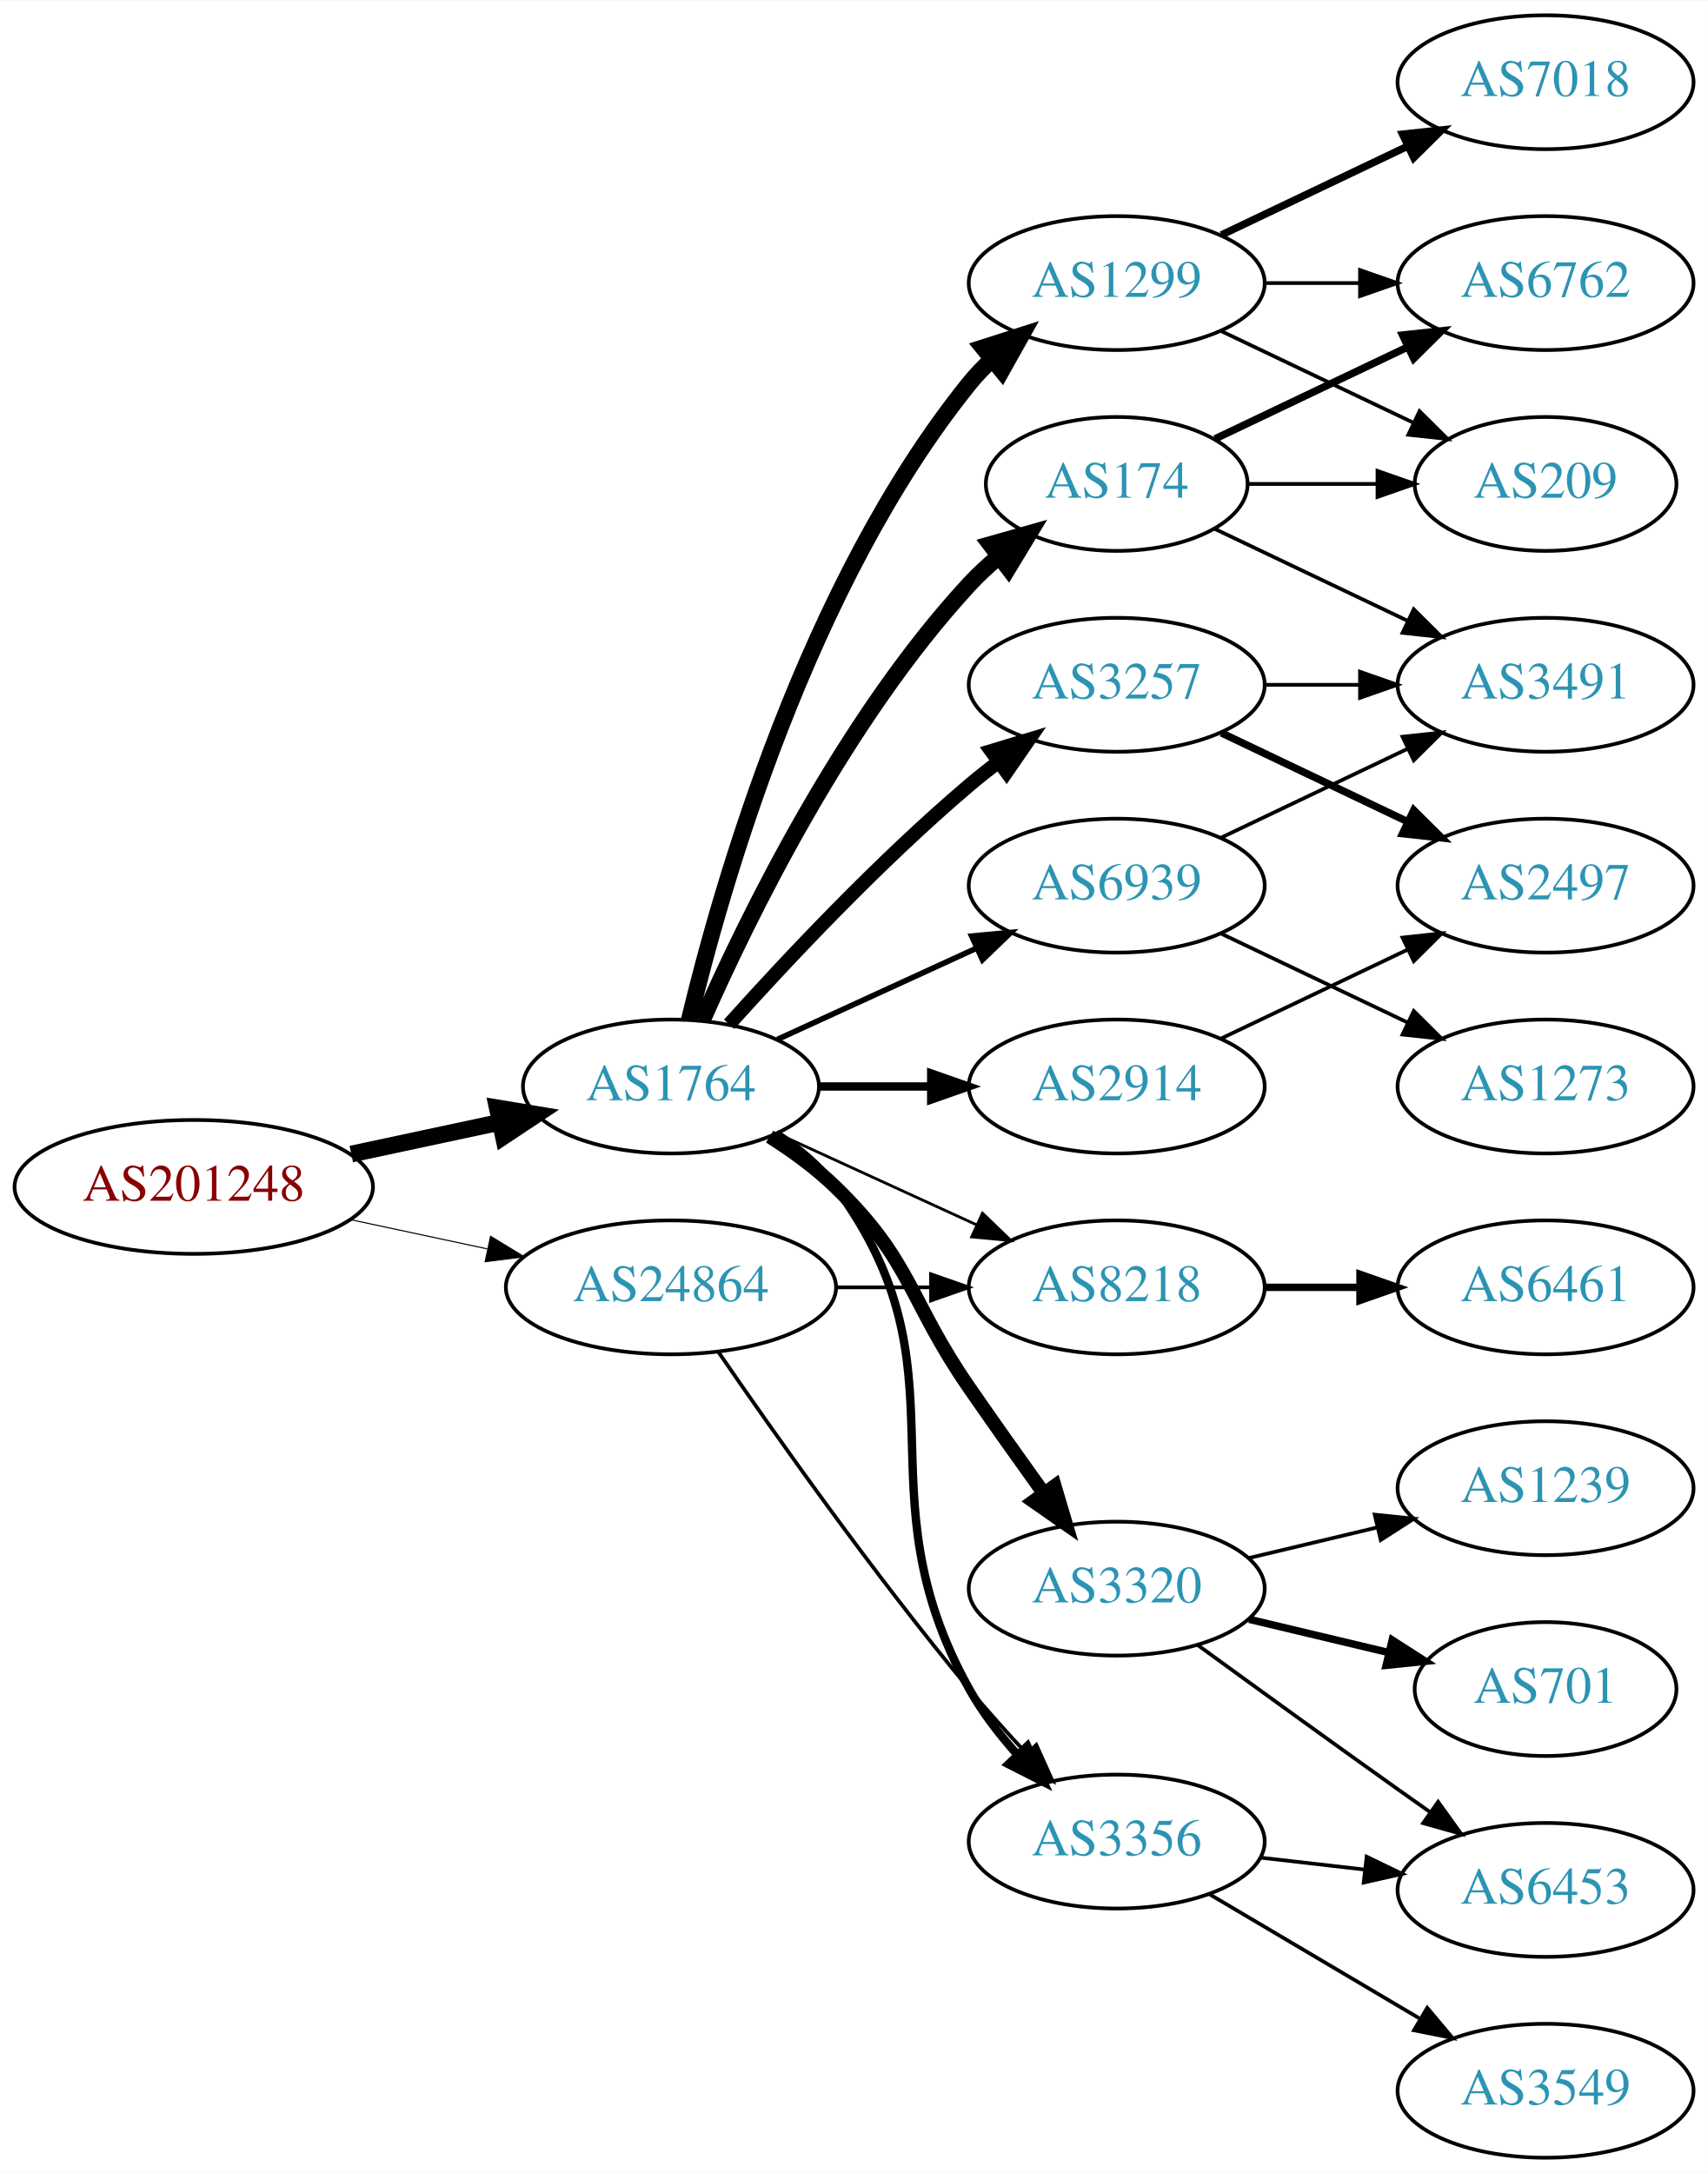
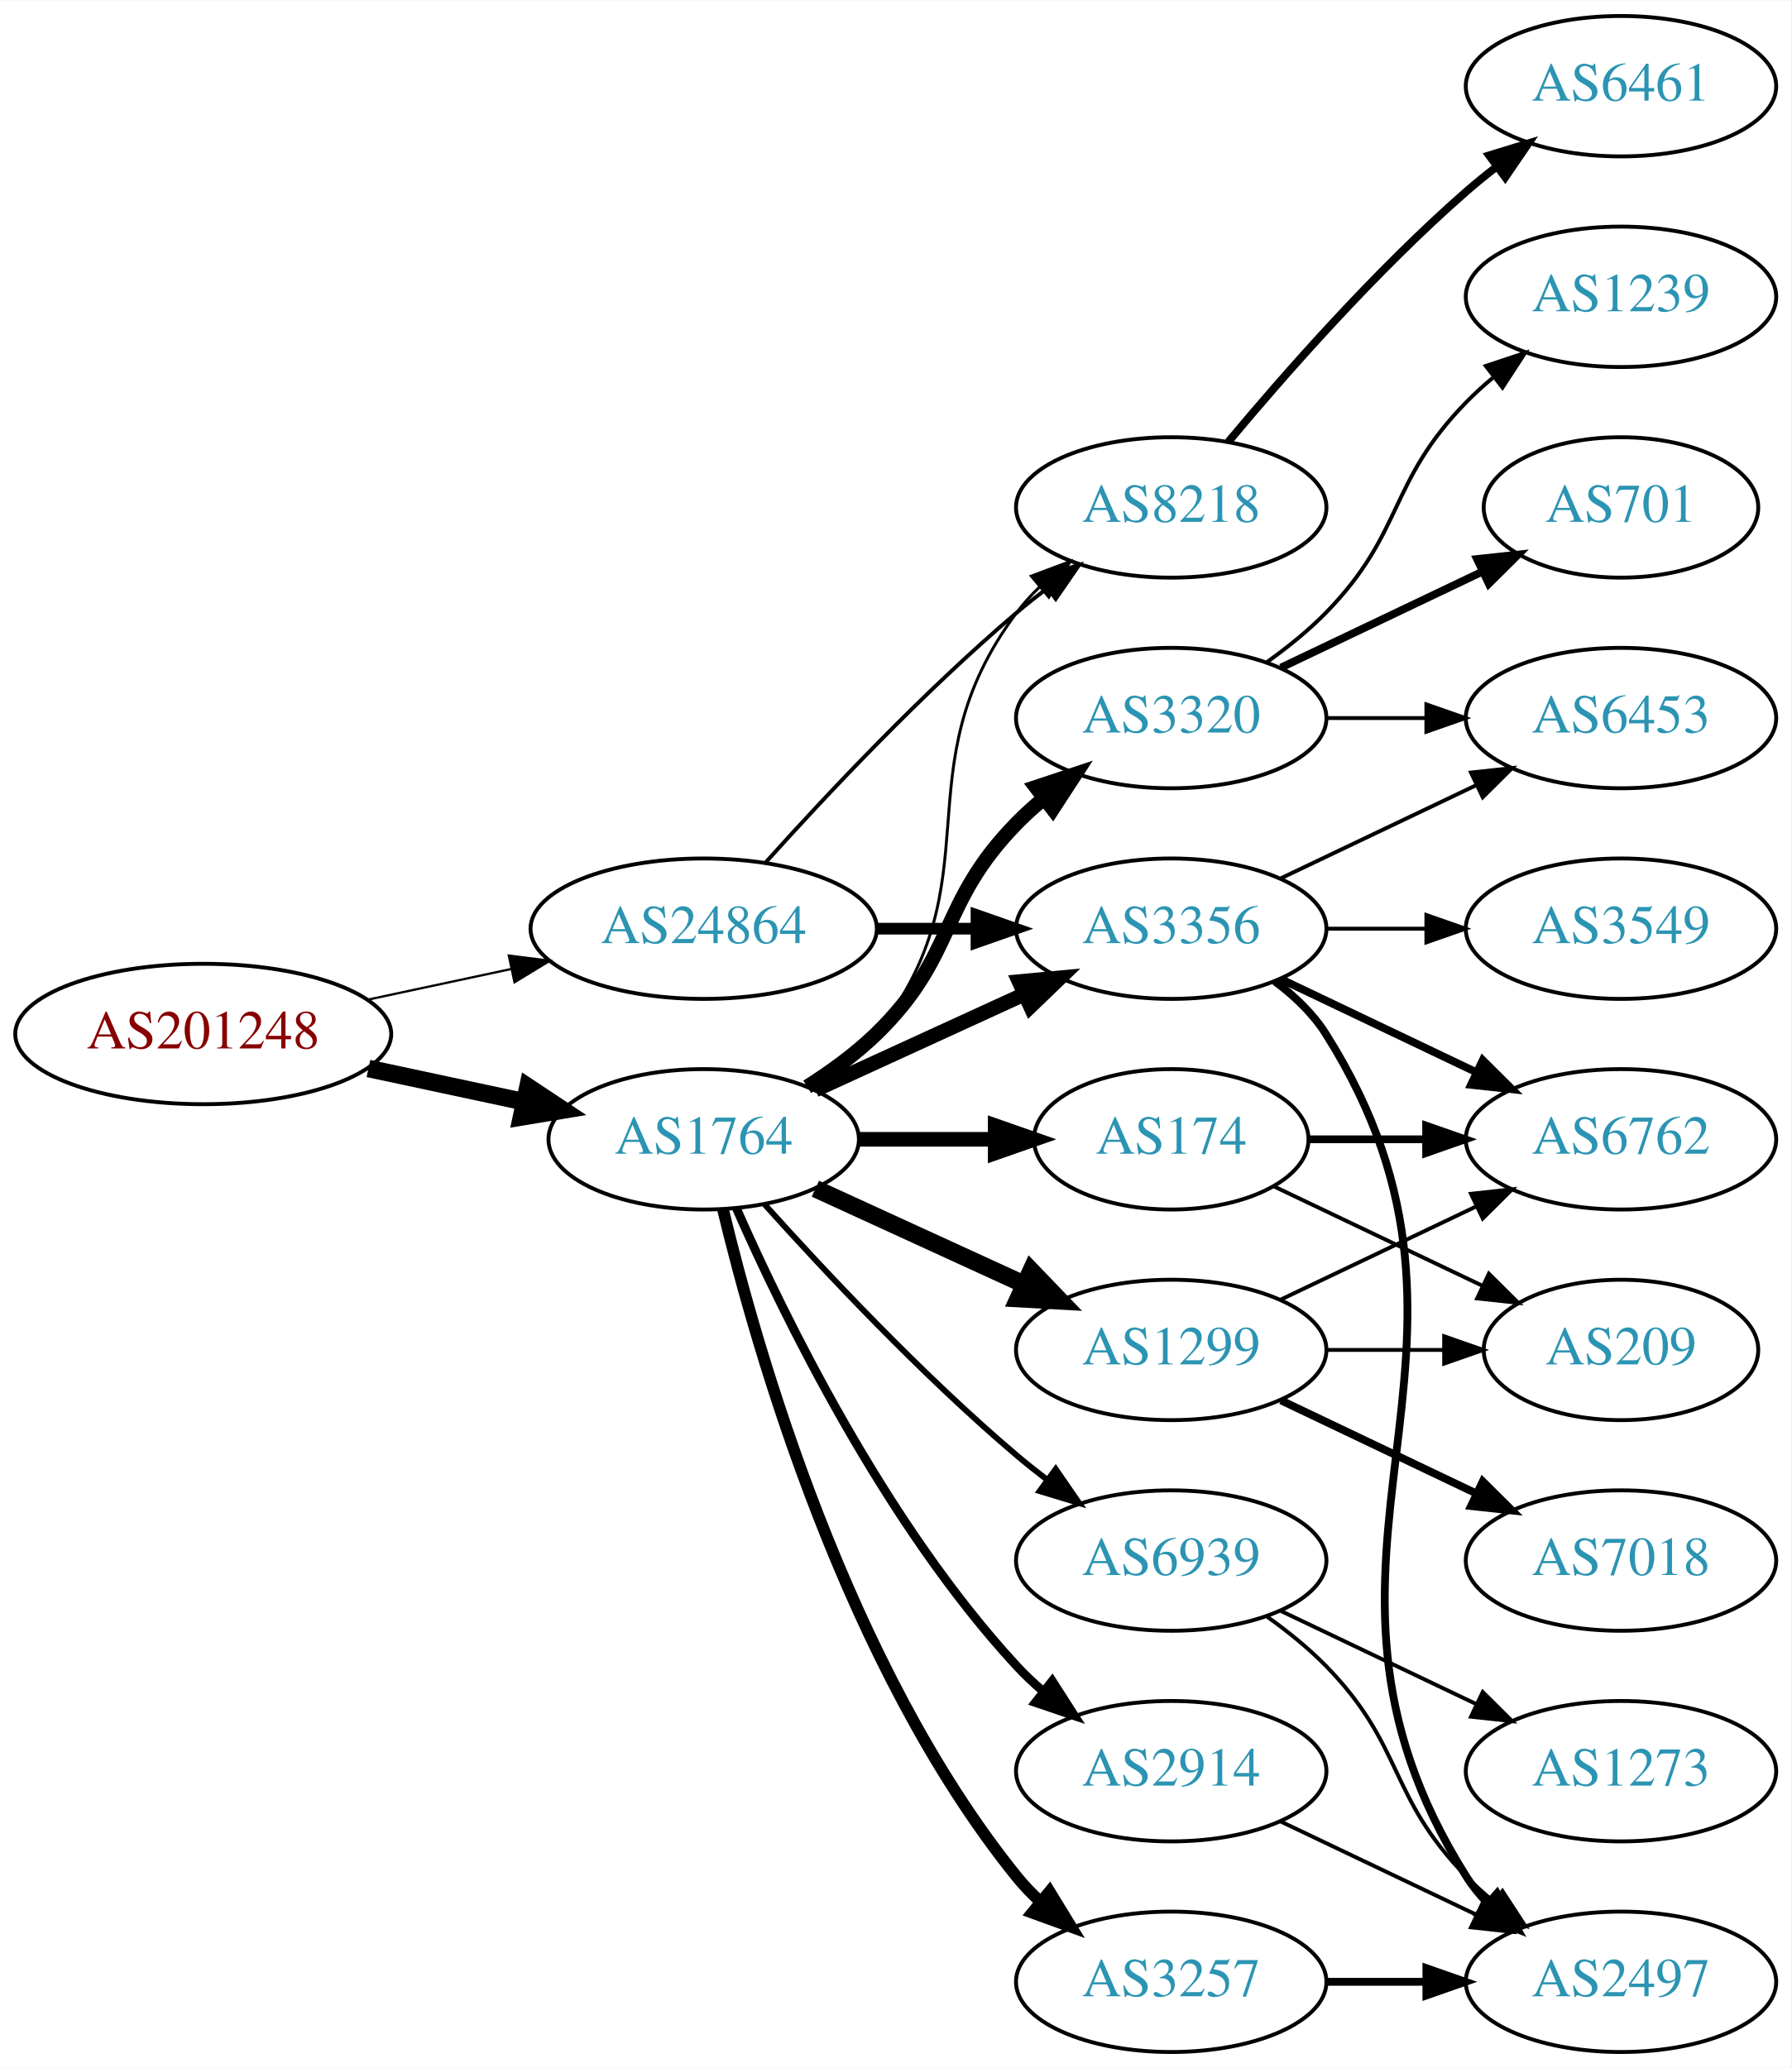
- <svg xmlns="http://www.w3.org/2000/svg" xmlns:xlink="http://www.w3.org/1999/xlink" width="459pt" height="584pt" viewBox="0.00 0.00 459.17 584.00">
-   <g id="graph0" class="graph" transform="scale(1 1) rotate(0) translate(4 580)">
-     <polygon fill="white" stroke="none" points="-4,4 -4,-580 455.17,-580 455.17,4 -4,4" />
+ <svg xmlns="http://www.w3.org/2000/svg" xmlns:xlink="http://www.w3.org/1999/xlink" width="459pt" height="530pt" viewBox="0.00 0.00 459.17 530.00">
+   <g id="graph0" class="graph" transform="scale(1 1) rotate(0) translate(4 526)">
+     <polygon fill="white" stroke="none" points="-4,4 -4,-526 455.17,-526 455.17,4 -4,4" />
    <g id="node1" class="node">
      <g id="a_node1">
        <a xlink:href="/asn/201248" xlink:title="AS201248 ~ SCC EDV-Beratung AG [AT]">
          <ellipse fill="#ffffff" stroke="black" cx="48.096" cy="-261" rx="48.192" ry="18" />
          <text text-anchor="middle" x="48.096" y="-257.3" font-family="Times,serif" font-size="14.00" fill="#880000">AS201248</text>
        </a>
      </g>
    </g>
    <g id="node2" class="node">
      <g id="a_node2">
        <a xlink:href="/asn/1764" xlink:title="AS1764 ~ NEXTLAYER-AS [AT]">
-           <ellipse fill="#ffffff" stroke="black" cx="176.388" cy="-288" rx="39.794" ry="18" />
-           <text text-anchor="middle" x="176.388" y="-284.3" font-family="Times,serif" font-size="14.00" fill="#2c94b3">AS1764</text>
+           <ellipse fill="#ffffff" stroke="black" cx="176.388" cy="-234" rx="39.794" ry="18" />
+           <text text-anchor="middle" x="176.388" y="-230.3" font-family="Times,serif" font-size="14.00" fill="#2c94b3">AS1764</text>
        </a>
      </g>
    </g>
    <g id="edge1" class="edge">
-       <path fill="none" stroke="black" stroke-width="4.5" d="M90.448,-269.841C103.163,-272.559 117.222,-275.565 130.181,-278.335" />
-       <polygon fill="black" stroke="black" stroke-width="4.5" points="129.69,-282.257 140.292,-280.497 131.336,-274.556 129.69,-282.257" />
+       <path fill="none" stroke="black" stroke-width="4.5" d="M90.448,-252.159C103.163,-249.441 117.222,-246.435 130.181,-243.665" />
+       <polygon fill="black" stroke="black" stroke-width="4.5" points="131.336,-247.444 140.292,-241.503 129.69,-239.743 131.336,-247.444" />
    </g>
    <g id="node3" class="node">
      <g id="a_node3">
        <a xlink:href="/asn/24864" xlink:title="AS24864 ~ Raiffeisen Informatik GmbH [AT]">
-           <ellipse fill="#ffffff" stroke="black" cx="176.388" cy="-234" rx="44.393" ry="18" />
-           <text text-anchor="middle" x="176.388" y="-230.3" font-family="Times,serif" font-size="14.00" fill="#2c94b3">AS24864</text>
+           <ellipse fill="#ffffff" stroke="black" cx="176.388" cy="-288" rx="44.393" ry="18" />
+           <text text-anchor="middle" x="176.388" y="-284.3" font-family="Times,serif" font-size="14.00" fill="#2c94b3">AS24864</text>
        </a>
      </g>
    </g>
    <g id="edge2" class="edge">
-       <path fill="none" stroke="black" stroke-width="0.29" d="M90.448,-252.159C102.138,-249.66 114.964,-246.918 127.027,-244.339" />
-       <polygon fill="black" stroke="black" stroke-width="0.29" points="127.891,-247.733 136.939,-242.22 126.428,-240.888 127.891,-247.733" />
+       <path fill="none" stroke="black" stroke-width="0.581" d="M90.448,-269.841C102.138,-272.34 114.964,-275.082 127.027,-277.661" />
+       <polygon fill="black" stroke="black" stroke-width="0.581" points="126.428,-281.112 136.939,-279.78 127.891,-274.267 126.428,-281.112" />
    </g>
    <g id="node4" class="node">
      <g id="a_node4">
-         <a xlink:href="/asn/1299" xlink:title="AS1299 ~ Telia Carrier [EU]">
-           <ellipse fill="#ffffff" stroke="black" cx="296.23" cy="-504" rx="39.794" ry="18" />
-           <text text-anchor="middle" x="296.23" y="-500.3" font-family="Times,serif" font-size="14.00" fill="#2c94b3">AS1299</text>
+         <a xlink:href="/asn/8218" xlink:title="AS8218 ~ legacy Neotelecoms [FR]">
+           <ellipse fill="#ffffff" stroke="black" cx="296.23" cy="-396" rx="39.794" ry="18" />
+           <text text-anchor="middle" x="296.23" y="-392.3" font-family="Times,serif" font-size="14.00" fill="#2c94b3">AS8218</text>
        </a>
      </g>
    </g>
    <g id="edge3" class="edge">
-       <path fill="none" stroke="black" stroke-width="4.5" d="M181.314,-305.882C189.873,-341.609 213.021,-423.008 256.584,-477 258.415,-479.269 260.484,-481.43 262.691,-483.468" />
-       <polygon fill="black" stroke="black" stroke-width="4.5" points="260.337,-486.629 270.573,-489.906 265.319,-480.53 260.337,-486.629" />
+       <path fill="none" stroke="black" stroke-width="0.75" d="M204.359,-246.855C210.347,-250.72 216.207,-255.441 220.584,-261 251.882,-300.754 226.312,-328.458 256.584,-369 258.328,-371.336 260.336,-373.545 262.499,-375.617" />
+       <polygon fill="black" stroke="black" stroke-width="0.75" points="260.377,-378.405 270.299,-382.118 264.858,-373.027 260.377,-378.405" />
    </g>
    <g id="node5" class="node">
      <g id="a_node5">
-         <a xlink:href="/asn/3257" xlink:title="AS3257 ~ GTT [DE]">
-           <ellipse fill="#ffffff" stroke="black" cx="296.23" cy="-396" rx="39.794" ry="18" />
-           <text text-anchor="middle" x="296.23" y="-392.3" font-family="Times,serif" font-size="14.00" fill="#2c94b3">AS3257</text>
+         <a xlink:href="/asn/174" xlink:title="AS174 ~ Cogent Communications [US]">
+           <ellipse fill="#ffffff" stroke="black" cx="296.23" cy="-234" rx="35.194" ry="18" />
+           <text text-anchor="middle" x="296.23" y="-230.3" font-family="Times,serif" font-size="14.00" fill="#2c94b3">AS174</text>
        </a>
      </g>
    </g>
    <g id="edge4" class="edge">
-       <path fill="none" stroke="black" stroke-width="3.75" d="M192.034,-304.725C207.334,-321.765 232.432,-348.523 256.584,-369 259.081,-371.117 261.741,-373.232 264.453,-375.293" />
-       <polygon fill="black" stroke="black" stroke-width="3.75" points="262.489,-378.194 272.629,-381.266 266.619,-372.541 262.489,-378.194" />
+       <path fill="none" stroke="black" stroke-width="3.75" d="M216.3,-234C227.387,-234 239.546,-234 250.929,-234" />
+       <polygon fill="black" stroke="black" stroke-width="3.75" points="251.111,-237.5 261.111,-234 251.111,-230.5 251.111,-237.5" />
    </g>
    <g id="node6" class="node">
      <g id="a_node6">
-         <a xlink:href="/asn/8218" xlink:title="AS8218 ~ legacy Neotelecoms [FR]">
-           <ellipse fill="#ffffff" stroke="black" cx="296.23" cy="-234" rx="39.794" ry="18" />
-           <text text-anchor="middle" x="296.23" y="-230.3" font-family="Times,serif" font-size="14.00" fill="#2c94b3">AS8218</text>
+         <a xlink:href="/asn/3356" xlink:title="AS3356 ~ Level 3 Parent, LLC [US]">
+           <ellipse fill="#ffffff" stroke="black" cx="296.23" cy="-288" rx="39.794" ry="18" />
+           <text text-anchor="middle" x="296.23" y="-284.3" font-family="Times,serif" font-size="14.00" fill="#2c94b3">AS3356</text>
        </a>
      </g>
    </g>
    <g id="edge5" class="edge">
-       <path fill="none" stroke="black" stroke-width="0.75" d="M205.016,-275.339C220.973,-268.027 241.244,-258.739 258.527,-250.819" />
-       <polygon fill="black" stroke="black" stroke-width="0.75" points="260.141,-253.929 267.774,-246.581 257.225,-247.565 260.141,-253.929" />
+       <path fill="none" stroke="black" stroke-width="3.75" d="M205.016,-246.661C220.973,-253.973 241.244,-263.261 258.527,-271.181" />
+       <polygon fill="black" stroke="black" stroke-width="3.75" points="257.225,-274.435 267.774,-275.419 260.141,-268.071 257.225,-274.435" />
    </g>
    <g id="node7" class="node">
      <g id="a_node7">
-         <a xlink:href="/asn/3320" xlink:title="AS3320 ~ DTAG [DE]">
-           <ellipse fill="#ffffff" stroke="black" cx="296.23" cy="-153" rx="39.794" ry="18" />
-           <text text-anchor="middle" x="296.23" y="-149.3" font-family="Times,serif" font-size="14.00" fill="#2c94b3">AS3320</text>
+         <a xlink:href="/asn/3257" xlink:title="AS3257 ~ GTT [DE]">
+           <ellipse fill="#ffffff" stroke="black" cx="296.23" cy="-18" rx="39.794" ry="18" />
+           <text text-anchor="middle" x="296.23" y="-14.3" font-family="Times,serif" font-size="14.00" fill="#2c94b3">AS3257</text>
        </a>
      </g>
    </g>
    <g id="edge6" class="edge">
-       <path fill="none" stroke="black" stroke-width="3.75" d="M202.917,-274.538C209.079,-270.638 215.381,-266.052 220.584,-261 241.277,-240.906 240.188,-230.731 256.584,-207 263.039,-197.656 270.25,-187.506 276.678,-178.555" />
-       <polygon fill="black" stroke="black" stroke-width="3.75" points="279.544,-180.565 282.551,-170.406 273.865,-176.472 279.544,-180.565" />
+       <path fill="none" stroke="black" stroke-width="3" d="M181.314,-216.118C189.873,-180.391 213.021,-98.992 256.584,-45 258.415,-42.731 260.484,-40.57 262.691,-38.532" />
+       <polygon fill="black" stroke="black" stroke-width="3" points="265.042,-41.131 270.573,-32.094 260.614,-35.709 265.042,-41.131" />
    </g>
    <g id="node8" class="node">
      <g id="a_node8">
-         <a xlink:href="/asn/3356" xlink:title="AS3356 ~ Level 3 Parent, LLC [US]">
-           <ellipse fill="#ffffff" stroke="black" cx="296.23" cy="-85" rx="39.794" ry="18" />
-           <text text-anchor="middle" x="296.23" y="-81.3" font-family="Times,serif" font-size="14.00" fill="#2c94b3">AS3356</text>
+         <a xlink:href="/asn/2914" xlink:title="AS2914 ~ NTT America, Inc. [US]">
+           <ellipse fill="#ffffff" stroke="black" cx="296.23" cy="-72" rx="39.794" ry="18" />
+           <text text-anchor="middle" x="296.23" y="-68.3" font-family="Times,serif" font-size="14.00" fill="#2c94b3">AS2914</text>
        </a>
      </g>
    </g>
    <g id="edge7" class="edge">
-       <path fill="none" stroke="black" stroke-width="2.25" d="M204.603,-275.331C210.584,-271.461 216.379,-266.69 220.584,-261 257.487,-211.059 226.365,-180.248 256.584,-126 260.038,-119.799 264.639,-113.82 269.459,-108.434" />
-       <polygon fill="black" stroke="black" stroke-width="2.25" points="272.179,-110.654 276.57,-101.012 267.124,-105.811 272.179,-110.654" />
+       <path fill="none" stroke="black" stroke-width="2.25" d="M184.803,-216.239C196.872,-188.817 222.843,-135.527 256.584,-99 258.614,-96.802 260.853,-94.681 263.199,-92.66" />
+       <polygon fill="black" stroke="black" stroke-width="2.25" points="265.726,-95.126 271.443,-86.206 261.411,-89.614 265.726,-95.126" />
    </g>
    <g id="node9" class="node">
      <g id="a_node9">
-         <a xlink:href="/asn/174" xlink:title="AS174 ~ Cogent Communications [US]">
-           <ellipse fill="#ffffff" stroke="black" cx="296.23" cy="-450" rx="35.194" ry="18" />
-           <text text-anchor="middle" x="296.23" y="-446.3" font-family="Times,serif" font-size="14.00" fill="#2c94b3">AS174</text>
+         <a xlink:href="/asn/3320" xlink:title="AS3320 ~ DTAG [DE]">
+           <ellipse fill="#ffffff" stroke="black" cx="296.23" cy="-342" rx="39.794" ry="18" />
+           <text text-anchor="middle" x="296.23" y="-338.3" font-family="Times,serif" font-size="14.00" fill="#2c94b3">AS3320</text>
        </a>
      </g>
    </g>
    <g id="edge8" class="edge">
-       <path fill="none" stroke="black" stroke-width="4.5" d="M184.803,-305.761C196.872,-333.183 222.843,-386.473 256.584,-423 258.989,-425.604 261.687,-428.1 264.509,-430.449" />
-       <polygon fill="black" stroke="black" stroke-width="4.5" points="262.312,-433.726 272.653,-436.653 267.084,-427.461 262.312,-433.726" />
+       <path fill="none" stroke="black" stroke-width="3.75" d="M202.917,-247.462C209.079,-251.362 215.381,-255.948 220.584,-261 241.277,-281.094 236.411,-294.383 256.584,-315 258.676,-317.139 260.96,-319.218 263.337,-321.21" />
+       <polygon fill="black" stroke="black" stroke-width="3.75" points="261.58,-324.275 271.636,-327.611 265.855,-318.732 261.58,-324.275" />
    </g>
    <g id="node10" class="node">
      <g id="a_node10">
-         <a xlink:href="/asn/2914" xlink:title="AS2914 ~ NTT America, Inc. [US]">
-           <ellipse fill="#ffffff" stroke="black" cx="296.23" cy="-288" rx="39.794" ry="18" />
-           <text text-anchor="middle" x="296.23" y="-284.3" font-family="Times,serif" font-size="14.00" fill="#2c94b3">AS2914</text>
+         <a xlink:href="/asn/1299" xlink:title="AS1299 ~ Telia Carrier [EU]">
+           <ellipse fill="#ffffff" stroke="black" cx="296.23" cy="-180" rx="39.794" ry="18" />
+           <text text-anchor="middle" x="296.23" y="-176.3" font-family="Times,serif" font-size="14.00" fill="#2c94b3">AS1299</text>
        </a>
      </g>
    </g>
    <g id="edge9" class="edge">
-       <path fill="none" stroke="black" stroke-width="2.25" d="M216.3,-288C225.854,-288 236.203,-288 246.166,-288" />
-       <polygon fill="black" stroke="black" stroke-width="2.25" points="246.358,-291.5 256.358,-288 246.358,-284.5 246.358,-291.5" />
+       <path fill="none" stroke="black" stroke-width="4.5" d="M205.016,-221.339C220.973,-214.027 241.244,-204.739 258.527,-196.819" />
+       <polygon fill="black" stroke="black" stroke-width="4.5" points="260.324,-200.327 267.774,-192.581 257.043,-193.168 260.324,-200.327" />
    </g>
    <g id="node11" class="node">
      <g id="a_node11">
        <a xlink:href="/asn/6939" xlink:title="AS6939 ~ Hurricane Electric LLC [US]">
-           <ellipse fill="#ffffff" stroke="black" cx="296.23" cy="-342" rx="39.794" ry="18" />
-           <text text-anchor="middle" x="296.23" y="-338.3" font-family="Times,serif" font-size="14.00" fill="#2c94b3">AS6939</text>
+           <ellipse fill="#ffffff" stroke="black" cx="296.23" cy="-126" rx="39.794" ry="18" />
+           <text text-anchor="middle" x="296.23" y="-122.3" font-family="Times,serif" font-size="14.00" fill="#2c94b3">AS6939</text>
        </a>
      </g>
    </g>
    <g id="edge10" class="edge">
-       <path fill="none" stroke="black" stroke-width="1.5" d="M205.016,-300.661C220.973,-307.973 241.244,-317.261 258.527,-325.181" />
-       <polygon fill="black" stroke="black" stroke-width="1.5" points="257.225,-328.435 267.774,-329.419 260.141,-322.071 257.225,-328.435" />
+       <path fill="none" stroke="black" stroke-width="1.5" d="M192.034,-217.275C207.334,-200.235 232.432,-173.477 256.584,-153 259.081,-150.883 261.741,-148.768 264.453,-146.707" />
+       <polygon fill="black" stroke="black" stroke-width="1.5" points="266.619,-149.459 272.629,-140.734 262.489,-143.806 266.619,-149.459" />
+     </g>
+     <g id="edge29" class="edge">
+       <path fill="none" stroke="black" d="M192.32,-305.044C207.646,-322.097 232.582,-348.65 256.584,-369 259.081,-371.117 261.741,-373.232 264.453,-375.293" />
+       <polygon fill="black" stroke="black" points="262.489,-378.194 272.629,-381.266 266.619,-372.541 262.489,-378.194" />
    </g>
    <g id="edge28" class="edge">
-       <path fill="none" stroke="black" d="M220.599,-234C228.911,-234 237.674,-234 246.156,-234" />
-       <polygon fill="black" stroke="black" points="246.315,-237.5 256.315,-234 246.315,-230.5 246.315,-237.5" />
-     </g>
-     <g id="edge29" class="edge">
-       <path fill="none" stroke="black" d="M189.107,-216.674C204.041,-194.922 230.995,-156.734 256.584,-126 261.403,-120.212 266.819,-114.196 272.038,-108.614" />
-       <polygon fill="black" stroke="black" points="274.606,-110.992 278.957,-101.332 269.531,-106.171 274.606,-110.992" />
-     </g>
-     <g id="node13" class="node">
-       <g id="a_node13">
-         <a xlink:href="/asn/7018" xlink:title="AS7018 ~ AT&amp;T Services, Inc. [US]">
-           <ellipse fill="#ffffff" stroke="black" cx="411.523" cy="-558" rx="39.794" ry="18" />
-           <text text-anchor="middle" x="411.523" y="-554.3" font-family="Times,serif" font-size="14.00" fill="#2c94b3">AS7018</text>
-         </a>
-       </g>
-     </g>
-     <g id="edge12" class="edge">
-       <path fill="none" stroke="black" stroke-width="2" d="M324.367,-516.934C339.361,-524.081 358.182,-533.052 374.405,-540.785" />
-       <polygon fill="black" stroke="black" stroke-width="2" points="373.075,-544.028 383.608,-545.171 376.087,-537.709 373.075,-544.028" />
-     </g>
-     <g id="node14" class="node">
-       <g id="a_node14">
-         <a xlink:href="/asn/6762" xlink:title="AS6762 ~ TELECOM ITALIA SPARKLE S.p.A. [IT]">
-           <ellipse fill="#ffffff" stroke="black" cx="411.523" cy="-504" rx="39.794" ry="18" />
-           <text text-anchor="middle" x="411.523" y="-500.3" font-family="Times,serif" font-size="14.00" fill="#2c94b3">AS6762</text>
-         </a>
-       </g>
-     </g>
-     <g id="edge13" class="edge">
-       <path fill="none" stroke="black" d="M335.902,-504C344.105,-504 352.869,-504 361.401,-504" />
-       <polygon fill="black" stroke="black" points="361.641,-507.5 371.641,-504 361.641,-500.5 361.641,-507.5" />
-     </g>
-     <g id="node15" class="node">
-       <g id="a_node15">
-         <a xlink:href="/asn/209" xlink:title="AS209 ~ CenturyLink Communications, LLC [US]">
-           <ellipse fill="#ffffff" stroke="black" cx="411.523" cy="-450" rx="35.194" ry="18" />
-           <text text-anchor="middle" x="411.523" y="-446.3" font-family="Times,serif" font-size="14.00" fill="#2c94b3">AS209</text>
-         </a>
-       </g>
-     </g>
-     <g id="edge14" class="edge">
-       <path fill="none" stroke="black" d="M324.367,-491.066C339.798,-483.71 359.284,-474.423 375.819,-466.541" />
-       <polygon fill="black" stroke="black" points="377.64,-469.551 385.161,-462.089 374.628,-463.232 377.64,-469.551" />
-     </g>
-     <g id="node19" class="node">
-       <g id="a_node19">
-         <a xlink:href="/asn/3491" xlink:title="AS3491 ~ PCCW Global, Inc. [US]">
-           <ellipse fill="#ffffff" stroke="black" cx="411.523" cy="-396" rx="39.794" ry="18" />
-           <text text-anchor="middle" x="411.523" y="-392.3" font-family="Times,serif" font-size="14.00" fill="#2c94b3">AS3491</text>
-         </a>
-       </g>
-     </g>
-     <g id="edge24" class="edge">
-       <path fill="none" stroke="black" d="M335.902,-396C344.105,-396 352.869,-396 361.401,-396" />
-       <polygon fill="black" stroke="black" points="361.641,-399.5 371.641,-396 361.641,-392.5 361.641,-399.5" />
-     </g>
-     <g id="node20" class="node">
-       <g id="a_node20">
-         <a xlink:href="/asn/2497" xlink:title="AS2497 ~ Internet Initiative Japan Inc. [JP]">
-           <ellipse fill="#ffffff" stroke="black" cx="411.523" cy="-342" rx="39.794" ry="18" />
-           <text text-anchor="middle" x="411.523" y="-338.3" font-family="Times,serif" font-size="14.00" fill="#2c94b3">AS2497</text>
-         </a>
-       </g>
-     </g>
-     <g id="edge25" class="edge">
-       <path fill="none" stroke="black" stroke-width="2" d="M324.367,-383.066C339.361,-375.919 358.182,-366.948 374.405,-359.215" />
-       <polygon fill="black" stroke="black" stroke-width="2" points="376.087,-362.291 383.608,-354.829 373.075,-355.972 376.087,-362.291" />
+       <path fill="none" stroke="black" stroke-width="3" d="M220.599,-288C228.911,-288 237.674,-288 246.156,-288" />
+       <polygon fill="black" stroke="black" stroke-width="3" points="246.315,-291.5 256.315,-288 246.315,-284.5 246.315,-291.5" />
    </g>
    <g id="node12" class="node">
      <g id="a_node12">
        <a xlink:href="/asn/6461" xlink:title="AS6461 ~ Zayo Bandwidth [US]">
+           <ellipse fill="#ffffff" stroke="black" cx="411.523" cy="-504" rx="39.794" ry="18" />
+           <text text-anchor="middle" x="411.523" y="-500.3" font-family="Times,serif" font-size="14.00" fill="#2c94b3">AS6461</text>
+         </a>
+       </g>
+     </g>
+     <g id="edge11" class="edge">
+       <path fill="none" stroke="black" stroke-width="2" d="M310.86,-412.817C325.143,-429.929 348.689,-456.745 371.877,-477 374.342,-479.154 376.981,-481.294 379.678,-483.372" />
+       <polygon fill="black" stroke="black" stroke-width="2" points="377.703,-486.264 387.832,-489.37 381.851,-480.625 377.703,-486.264" />
+     </g>
+     <g id="node13" class="node">
+       <g id="a_node13">
+         <a xlink:href="/asn/6762" xlink:title="AS6762 ~ TELECOM ITALIA SPARKLE S.p.A. [IT]">
          <ellipse fill="#ffffff" stroke="black" cx="411.523" cy="-234" rx="39.794" ry="18" />
-           <text text-anchor="middle" x="411.523" y="-230.3" font-family="Times,serif" font-size="14.00" fill="#2c94b3">AS6461</text>
-         </a>
-       </g>
-     </g>
-     <g id="edge11" class="edge">
-       <path fill="none" stroke="black" stroke-width="2" d="M335.902,-234C344.105,-234 352.869,-234 361.401,-234" />
-       <polygon fill="black" stroke="black" stroke-width="2" points="361.641,-237.5 371.641,-234 361.641,-230.5 361.641,-237.5" />
+           <text text-anchor="middle" x="411.523" y="-230.3" font-family="Times,serif" font-size="14.00" fill="#2c94b3">AS6762</text>
+         </a>
+       </g>
+     </g>
+     <g id="edge12" class="edge">
+       <path fill="none" stroke="black" stroke-width="2" d="M331.529,-234C340.906,-234 351.257,-234 361.291,-234" />
+       <polygon fill="black" stroke="black" stroke-width="2" points="361.58,-237.5 371.58,-234 361.58,-230.5 361.58,-237.5" />
+     </g>
+     <g id="node14" class="node">
+       <g id="a_node14">
+         <a xlink:href="/asn/209" xlink:title="AS209 ~ CenturyLink Communications, LLC [US]">
+           <ellipse fill="#ffffff" stroke="black" cx="411.523" cy="-180" rx="35.194" ry="18" />
+           <text text-anchor="middle" x="411.523" y="-176.3" font-family="Times,serif" font-size="14.00" fill="#2c94b3">AS209</text>
+         </a>
+       </g>
+     </g>
+     <g id="edge13" class="edge">
+       <path fill="none" stroke="black" d="M322.655,-221.881C338.398,-214.378 358.82,-204.644 376.013,-196.449" />
+       <polygon fill="black" stroke="black" points="377.662,-199.54 385.183,-192.078 374.65,-193.221 377.662,-199.54" />
+     </g>
+     <g id="edge14" class="edge">
+       <path fill="none" stroke="black" stroke-width="2" d="M324.367,-275.066C339.361,-267.919 358.182,-258.948 374.405,-251.215" />
+       <polygon fill="black" stroke="black" stroke-width="2" points="376.087,-254.291 383.608,-246.829 373.075,-247.972 376.087,-254.291" />
+     </g>
+     <g id="node15" class="node">
+       <g id="a_node15">
+         <a xlink:href="/asn/3549" xlink:title="AS3549 ~ Level 3 Parent, LLC [US]">
+           <ellipse fill="#ffffff" stroke="black" cx="411.523" cy="-288" rx="39.794" ry="18" />
+           <text text-anchor="middle" x="411.523" y="-284.3" font-family="Times,serif" font-size="14.00" fill="#2c94b3">AS3549</text>
+         </a>
+       </g>
+     </g>
+     <g id="edge15" class="edge">
+       <path fill="none" stroke="black" d="M335.902,-288C344.105,-288 352.869,-288 361.401,-288" />
+       <polygon fill="black" stroke="black" points="361.641,-291.5 371.641,-288 361.641,-284.5 361.641,-291.5" />
    </g>
    <g id="node16" class="node">
      <g id="a_node16">
-         <a xlink:href="/asn/1239" xlink:title="AS1239 ~ Sprint [US]">
-           <ellipse fill="#ffffff" stroke="black" cx="411.523" cy="-180" rx="39.794" ry="18" />
-           <text text-anchor="middle" x="411.523" y="-176.3" font-family="Times,serif" font-size="14.00" fill="#2c94b3">AS1239</text>
-         </a>
-       </g>
-     </g>
-     <g id="edge15" class="edge">
-       <path fill="none" stroke="black" d="M331.837,-161.248C342.709,-163.838 354.863,-166.735 366.305,-169.462" />
-       <polygon fill="black" stroke="black" points="365.589,-172.889 376.128,-171.803 367.212,-166.08 365.589,-172.889" />
+         <a xlink:href="/asn/2497" xlink:title="AS2497 ~ Internet Initiative Japan Inc. [JP]">
+           <ellipse fill="#ffffff" stroke="black" cx="411.523" cy="-18" rx="39.794" ry="18" />
+           <text text-anchor="middle" x="411.523" y="-14.3" font-family="Times,serif" font-size="14.00" fill="#2c94b3">AS2497</text>
+         </a>
+       </g>
+     </g>
+     <g id="edge16" class="edge">
+       <path fill="none" stroke="black" stroke-width="2" d="M322.756,-274.528C327.801,-270.777 332.556,-266.26 335.877,-261 387.826,-178.7 319.927,-127.3 371.877,-45 373.433,-42.534 375.305,-40.232 377.374,-38.095" />
+       <polygon fill="black" stroke="black" stroke-width="2" points="379.743,-40.673 384.997,-31.473 375.153,-35.389 379.743,-40.673" />
    </g>
    <g id="node17" class="node">
      <g id="a_node17">
-         <a xlink:href="/asn/701" xlink:title="AS701 ~ UUNET [US]">
-           <ellipse fill="#ffffff" stroke="black" cx="411.523" cy="-126" rx="35.194" ry="18" />
-           <text text-anchor="middle" x="411.523" y="-122.3" font-family="Times,serif" font-size="14.00" fill="#2c94b3">AS701</text>
-         </a>
-       </g>
-     </g>
-     <g id="edge16" class="edge">
-       <path fill="none" stroke="black" stroke-width="2" d="M331.837,-144.752C343.632,-141.942 356.937,-138.771 369.204,-135.847" />
-       <polygon fill="black" stroke="black" stroke-width="2" points="370.293,-139.186 379.209,-133.463 368.67,-132.376 370.293,-139.186" />
+         <a xlink:href="/asn/6453" xlink:title="AS6453 ~ TATA COMMUNICATIONS (AMERICA) INC [US]">
+           <ellipse fill="#ffffff" stroke="black" cx="411.523" cy="-342" rx="39.794" ry="18" />
+           <text text-anchor="middle" x="411.523" y="-338.3" font-family="Times,serif" font-size="14.00" fill="#2c94b3">AS6453</text>
+         </a>
+       </g>
+     </g>
+     <g id="edge17" class="edge">
+       <path fill="none" stroke="black" d="M324.367,-300.934C339.361,-308.081 358.182,-317.052 374.405,-324.785" />
+       <polygon fill="black" stroke="black" points="373.075,-328.028 383.608,-329.171 376.087,-321.709 373.075,-328.028" />
+     </g>
+     <g id="edge18" class="edge">
+       <path fill="none" stroke="black" stroke-width="2" d="M335.902,-18C344.105,-18 352.869,-18 361.401,-18" />
+       <polygon fill="black" stroke="black" stroke-width="2" points="361.641,-21.5 371.641,-18 361.641,-14.5 361.641,-21.5" />
+     </g>
+     <g id="edge19" class="edge">
+       <path fill="none" stroke="black" d="M324.367,-59.066C339.361,-51.919 358.182,-42.948 374.405,-35.215" />
+       <polygon fill="black" stroke="black" points="376.087,-38.291 383.608,-30.829 373.075,-31.972 376.087,-38.291" />
+     </g>
+     <g id="edge22" class="edge">
+       <path fill="none" stroke="black" d="M335.902,-342C344.105,-342 352.869,-342 361.401,-342" />
+       <polygon fill="black" stroke="black" points="361.641,-345.5 371.641,-342 361.641,-338.5 361.641,-345.5" />
    </g>
    <g id="node18" class="node">
      <g id="a_node18">
-         <a xlink:href="/asn/6453" xlink:title="AS6453 ~ TATA COMMUNICATIONS (AMERICA) INC [US]">
-           <ellipse fill="#ffffff" stroke="black" cx="411.523" cy="-72" rx="39.794" ry="18" />
-           <text text-anchor="middle" x="411.523" y="-68.3" font-family="Times,serif" font-size="14.00" fill="#2c94b3">AS6453</text>
-         </a>
-       </g>
-     </g>
-     <g id="edge17" class="edge">
-       <path fill="none" stroke="black" d="M318.078,-137.778C333.012,-126.909 353.626,-111.975 371.877,-99 374.697,-96.995 377.64,-94.915 380.588,-92.841" />
-       <polygon fill="black" stroke="black" points="382.634,-95.681 388.813,-87.074 378.616,-89.95 382.634,-95.681" />
-     </g>
-     <g id="edge22" class="edge">
-       <path fill="none" stroke="black" d="M334.955,-80.671C343.937,-79.641 353.635,-78.528 362.993,-77.454" />
-       <polygon fill="black" stroke="black" points="363.427,-80.927 372.963,-76.31 362.629,-73.973 363.427,-80.927" />
+         <a xlink:href="/asn/1239" xlink:title="AS1239 ~ Sprint [US]">
+           <ellipse fill="#ffffff" stroke="black" cx="411.523" cy="-450" rx="39.794" ry="18" />
+           <text text-anchor="middle" x="411.523" y="-446.3" font-family="Times,serif" font-size="14.00" fill="#2c94b3">AS1239</text>
+         </a>
+       </g>
+     </g>
+     <g id="edge20" class="edge">
+       <path fill="none" stroke="black" d="M320.824,-356.389C326.08,-360.148 331.412,-364.437 335.877,-369 356.049,-389.617 351.704,-402.383 371.877,-423 373.969,-425.139 376.253,-427.218 378.63,-429.21" />
+       <polygon fill="black" stroke="black" points="376.873,-432.275 386.929,-435.611 381.148,-426.732 376.873,-432.275" />
+     </g>
+     <g id="node19" class="node">
+       <g id="a_node19">
+         <a xlink:href="/asn/701" xlink:title="AS701 ~ UUNET [US]">
+           <ellipse fill="#ffffff" stroke="black" cx="411.523" cy="-396" rx="35.194" ry="18" />
+           <text text-anchor="middle" x="411.523" y="-392.3" font-family="Times,serif" font-size="14.00" fill="#2c94b3">AS701</text>
+         </a>
+       </g>
+     </g>
+     <g id="edge21" class="edge">
+       <path fill="none" stroke="black" stroke-width="2" d="M324.367,-354.934C339.798,-362.29 359.284,-371.577 375.819,-379.459" />
+       <polygon fill="black" stroke="black" stroke-width="2" points="374.628,-382.768 385.161,-383.911 377.64,-376.449 374.628,-382.768" />
+     </g>
+     <g id="edge23" class="edge">
+       <path fill="none" stroke="black" d="M324.367,-192.934C339.361,-200.081 358.182,-209.052 374.405,-216.785" />
+       <polygon fill="black" stroke="black" points="373.075,-220.028 383.608,-221.171 376.087,-213.709 373.075,-220.028" />
+     </g>
+     <g id="edge25" class="edge">
+       <path fill="none" stroke="black" d="M335.902,-180C345.608,-180 356.098,-180 366.061,-180" />
+       <polygon fill="black" stroke="black" points="366.198,-183.5 376.198,-180 366.198,-176.5 366.198,-183.5" />
+     </g>
+     <g id="node20" class="node">
+       <g id="a_node20">
+         <a xlink:href="/asn/7018" xlink:title="AS7018 ~ AT&amp;T Services, Inc. [US]">
+           <ellipse fill="#ffffff" stroke="black" cx="411.523" cy="-126" rx="39.794" ry="18" />
+           <text text-anchor="middle" x="411.523" y="-122.3" font-family="Times,serif" font-size="14.00" fill="#2c94b3">AS7018</text>
+         </a>
+       </g>
+     </g>
+     <g id="edge24" class="edge">
+       <path fill="none" stroke="black" stroke-width="2" d="M324.367,-167.066C339.361,-159.919 358.182,-150.948 374.405,-143.215" />
+       <polygon fill="black" stroke="black" stroke-width="2" points="376.087,-146.291 383.608,-138.829 373.075,-139.972 376.087,-146.291" />
+     </g>
+     <g id="edge26" class="edge">
+       <path fill="none" stroke="black" d="M320.824,-111.611C326.08,-107.852 331.412,-103.563 335.877,-99 356.049,-78.383 351.704,-65.617 371.877,-45 373.969,-42.861 376.253,-40.782 378.63,-38.79" />
+       <polygon fill="black" stroke="black" points="381.148,-41.268 386.929,-32.389 376.873,-35.725 381.148,-41.268" />
    </g>
    <g id="node21" class="node">
      <g id="a_node21">
-         <a xlink:href="/asn/3549" xlink:title="AS3549 ~ Level 3 Parent, LLC [US]">
-           <ellipse fill="#ffffff" stroke="black" cx="411.523" cy="-18" rx="39.794" ry="18" />
-           <text text-anchor="middle" x="411.523" y="-14.3" font-family="Times,serif" font-size="14.00" fill="#2c94b3">AS3549</text>
-         </a>
-       </g>
-     </g>
-     <g id="edge23" class="edge">
-       <path fill="none" stroke="black" d="M321.257,-70.791C337.629,-61.109 359.516,-48.165 377.52,-37.518" />
-       <polygon fill="black" stroke="black" points="379.705,-40.291 386.531,-32.188 376.142,-34.266 379.705,-40.291" />
-     </g>
-     <g id="edge18" class="edge">
-       <path fill="none" stroke="black" stroke-width="2" d="M322.655,-462.119C337.958,-469.413 357.681,-478.814 374.563,-486.86" />
-       <polygon fill="black" stroke="black" stroke-width="2" points="373.071,-490.026 383.604,-491.169 376.082,-483.707 373.071,-490.026" />
-     </g>
-     <g id="edge20" class="edge">
-       <path fill="none" stroke="black" d="M331.529,-450C342.399,-450 354.577,-450 366.054,-450" />
-       <polygon fill="black" stroke="black" points="366.341,-453.5 376.341,-450 366.341,-446.5 366.341,-453.5" />
-     </g>
-     <g id="edge19" class="edge">
-       <path fill="none" stroke="black" d="M322.655,-437.881C337.958,-430.587 357.681,-421.186 374.563,-413.14" />
-       <polygon fill="black" stroke="black" points="376.082,-416.293 383.604,-408.831 373.071,-409.974 376.082,-416.293" />
-     </g>
-     <g id="edge21" class="edge">
-       <path fill="none" stroke="black" d="M324.367,-300.934C339.361,-308.081 358.182,-317.052 374.405,-324.785" />
-       <polygon fill="black" stroke="black" points="373.075,-328.028 383.608,-329.171 376.087,-321.709 373.075,-328.028" />
+         <a xlink:href="/asn/1273" xlink:title="AS1273 ~ Vodafone Group PLC [EU]">
+           <ellipse fill="#ffffff" stroke="black" cx="411.523" cy="-72" rx="39.794" ry="18" />
+           <text text-anchor="middle" x="411.523" y="-68.3" font-family="Times,serif" font-size="14.00" fill="#2c94b3">AS1273</text>
+         </a>
+       </g>
    </g>
    <g id="edge27" class="edge">
-       <path fill="none" stroke="black" d="M324.367,-354.934C339.361,-362.081 358.182,-371.052 374.405,-378.785" />
-       <polygon fill="black" stroke="black" points="373.075,-382.028 383.608,-383.171 376.087,-375.709 373.075,-382.028" />
-     </g>
-     <g id="node22" class="node">
-       <g id="a_node22">
-         <a xlink:href="/asn/1273" xlink:title="AS1273 ~ Vodafone Group PLC [EU]">
-           <ellipse fill="#ffffff" stroke="black" cx="411.523" cy="-288" rx="39.794" ry="18" />
-           <text text-anchor="middle" x="411.523" y="-284.3" font-family="Times,serif" font-size="14.00" fill="#2c94b3">AS1273</text>
-         </a>
-       </g>
-     </g>
-     <g id="edge26" class="edge">
-       <path fill="none" stroke="black" d="M324.367,-329.066C339.361,-321.919 358.182,-312.948 374.405,-305.215" />
-       <polygon fill="black" stroke="black" points="376.087,-308.291 383.608,-300.829 373.075,-301.972 376.087,-308.291" />
+       <path fill="none" stroke="black" d="M324.367,-113.066C339.361,-105.919 358.182,-96.948 374.405,-89.215" />
+       <polygon fill="black" stroke="black" points="376.087,-92.291 383.608,-84.829 373.075,-85.972 376.087,-92.291" />
    </g>
  </g>
</svg>
